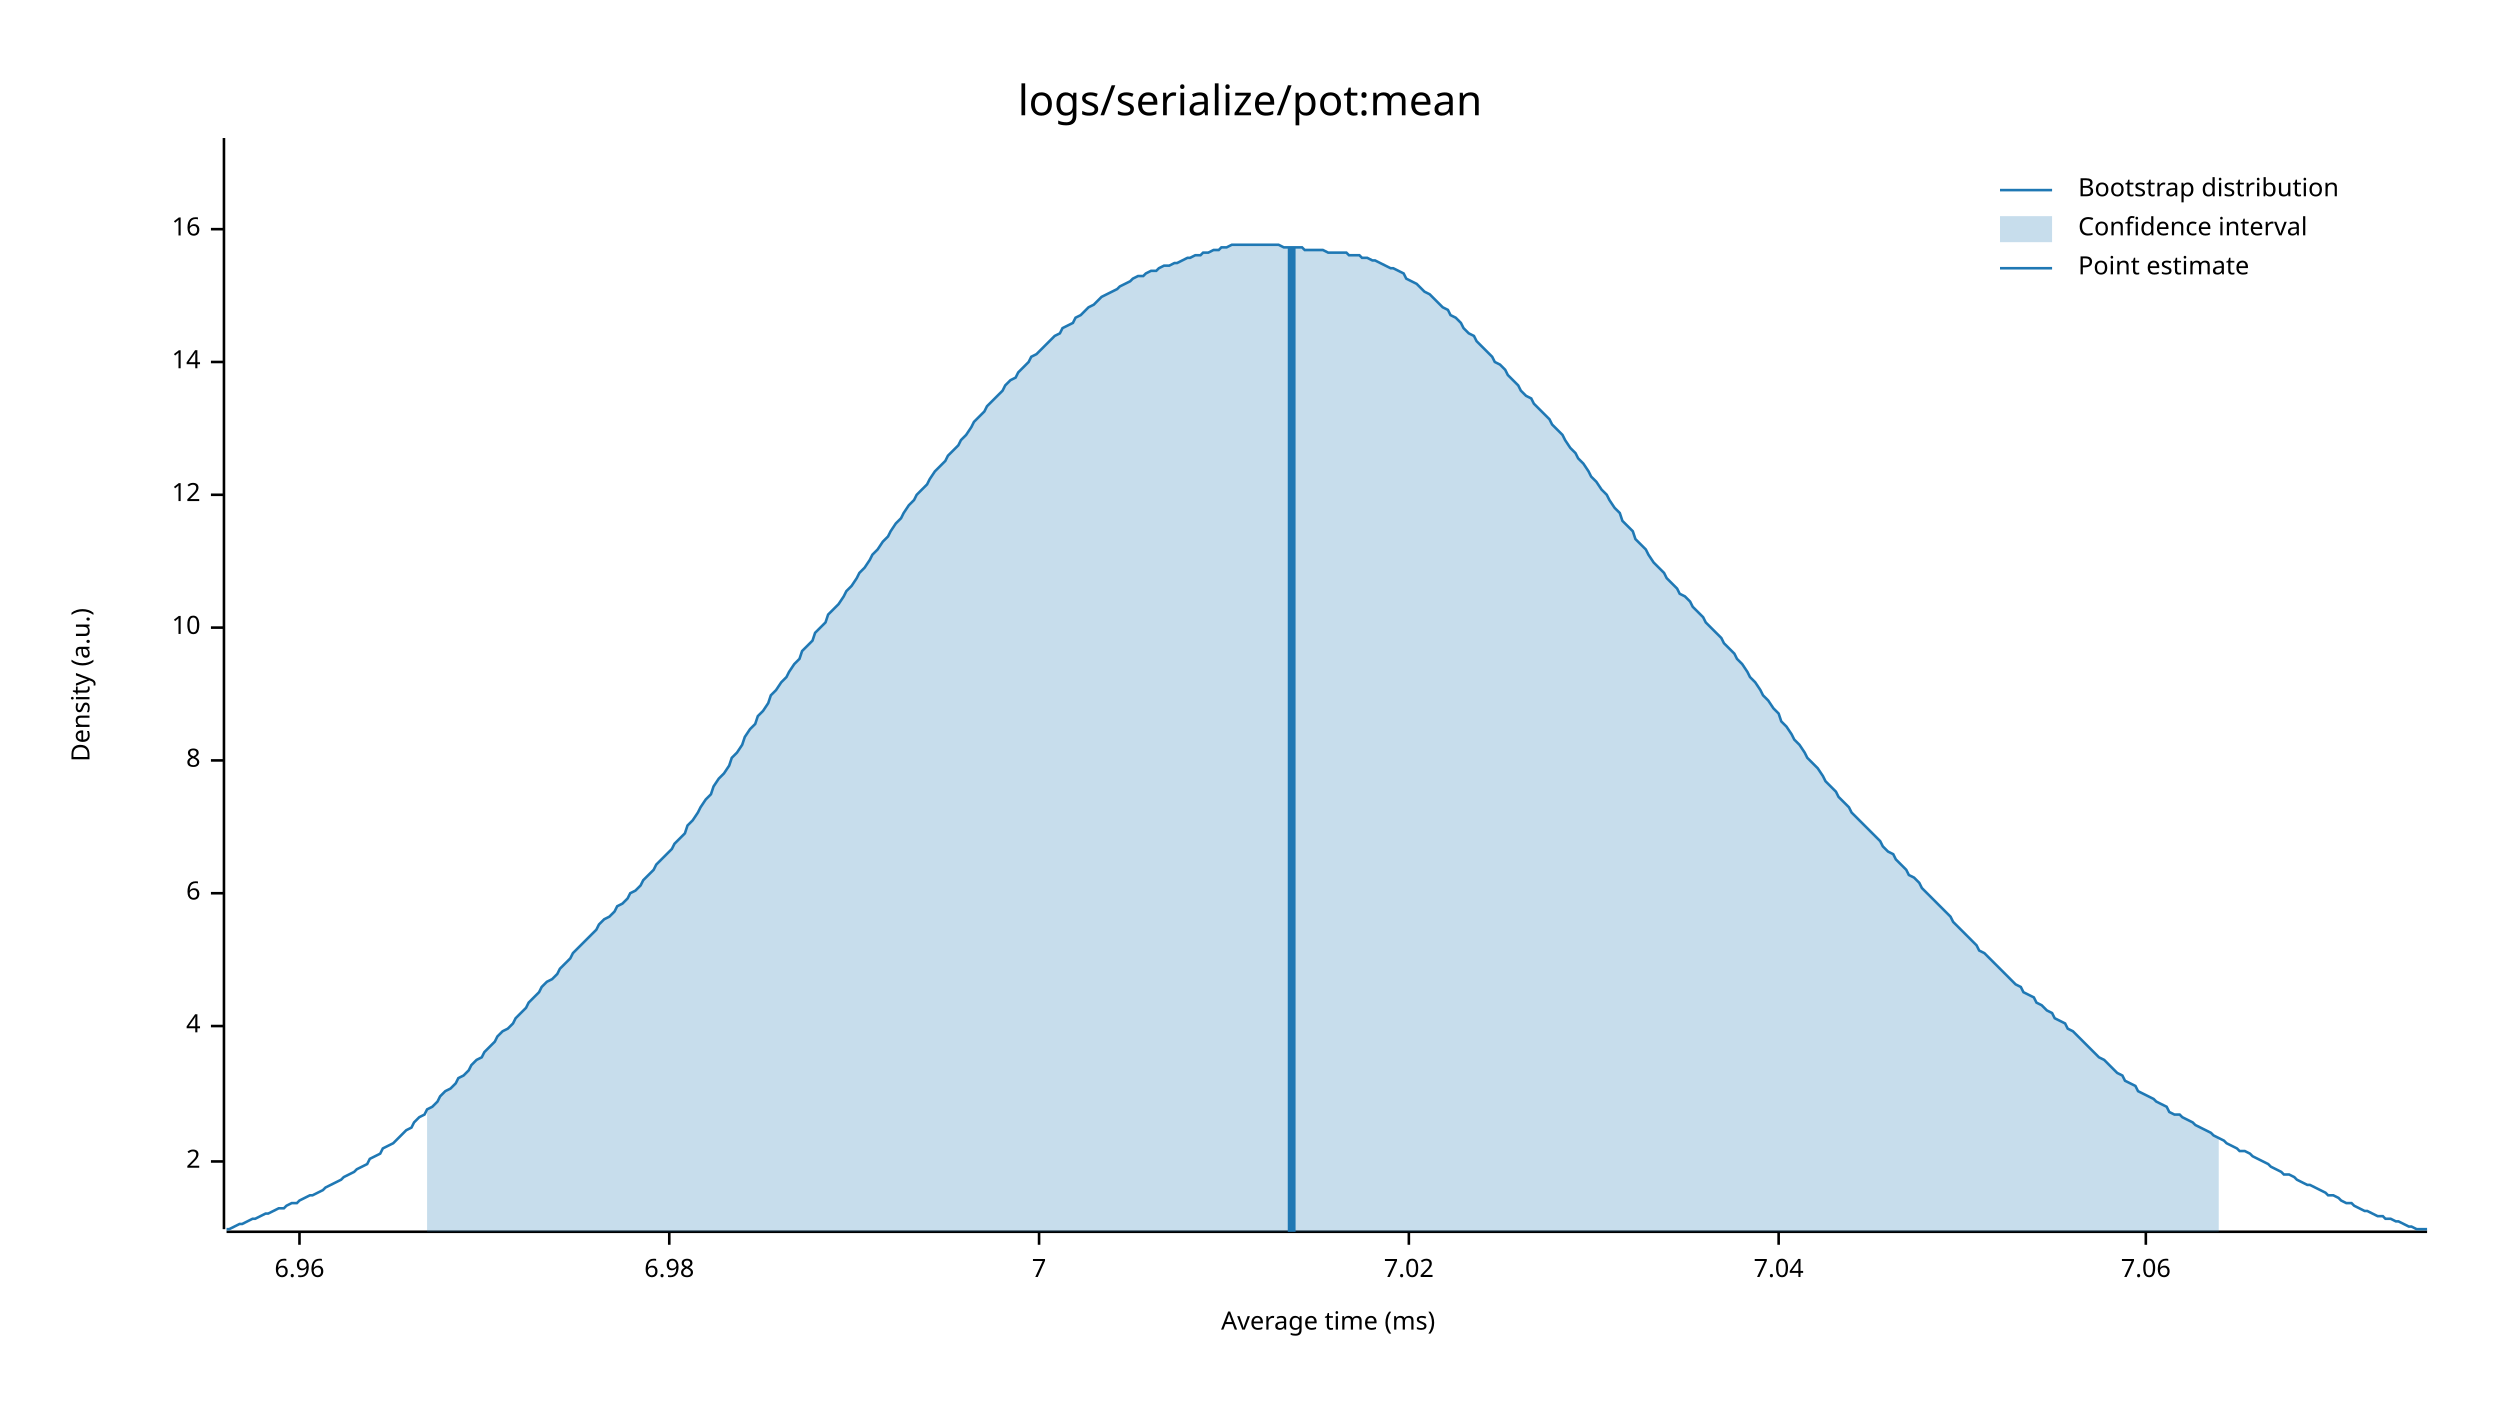
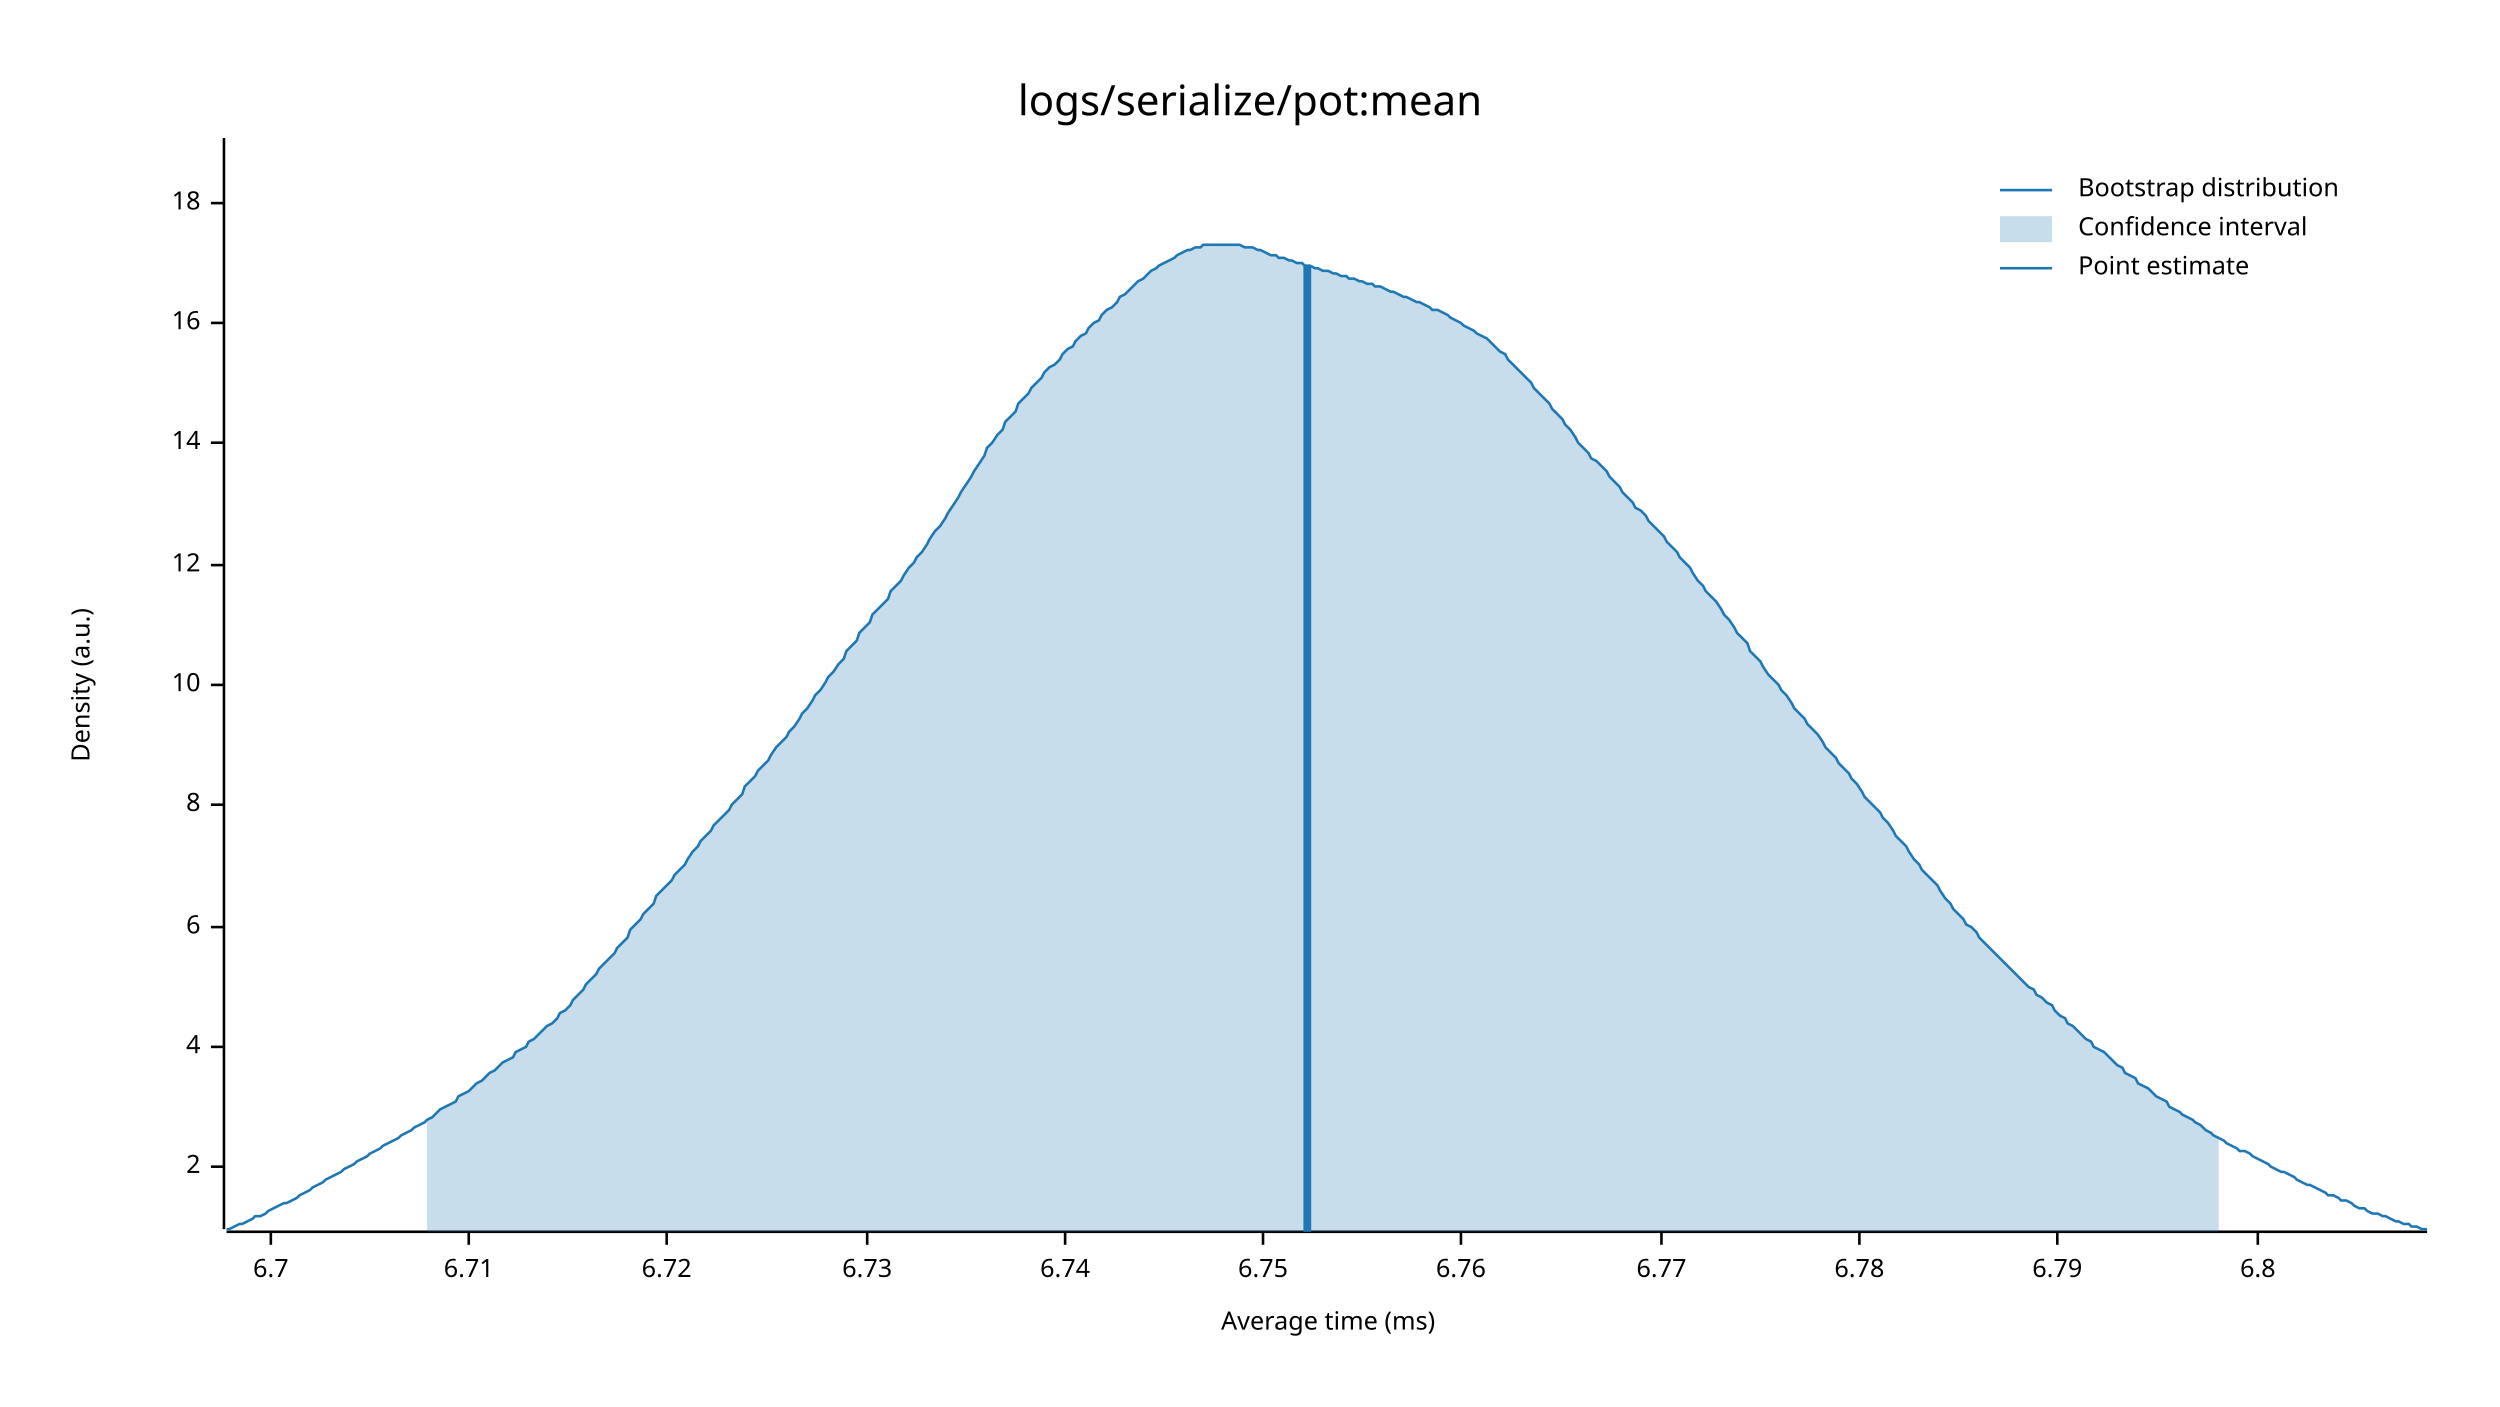
<svg xmlns="http://www.w3.org/2000/svg" style="background-color:#EEE;" width="960" height="540" viewBox="0 0 960 540">
  <text x="480" y="32" dy="0.76em" text-anchor="middle" font-family="sans-serif" font-size="16.129" opacity="1" fill="#000000">
logs/serialize/pot:mean
</text>
  <text x="27" y="263" dy="0.76em" text-anchor="middle" font-family="sans-serif" font-size="9.677" opacity="1" fill="#000000" transform="rotate(270, 27, 263)">
Density (a.u.)
</text>
  <text x="510" y="513" dy="-0.5ex" text-anchor="middle" font-family="sans-serif" font-size="9.677" opacity="1" fill="#000000">
Average time (ms)
</text>
  <polyline fill="none" opacity="1" stroke="#000000" stroke-width="1" points="86,53 86,472 " />
-   <text x="77" y="446" dy="0.5ex" text-anchor="end" font-family="sans-serif" font-size="9.677" opacity="1" fill="#000000">
+   <text x="77" y="448" dy="0.5ex" text-anchor="end" font-family="sans-serif" font-size="9.677" opacity="1" fill="#000000">
2
</text>
-   <polyline fill="none" opacity="1" stroke="#000000" stroke-width="1" points="81,446 86,446 " />
-   <text x="77" y="394" dy="0.5ex" text-anchor="end" font-family="sans-serif" font-size="9.677" opacity="1" fill="#000000">
+   <polyline fill="none" opacity="1" stroke="#000000" stroke-width="1" points="81,448 86,448 " />
+   <text x="77" y="402" dy="0.5ex" text-anchor="end" font-family="sans-serif" font-size="9.677" opacity="1" fill="#000000">
4
</text>
-   <polyline fill="none" opacity="1" stroke="#000000" stroke-width="1" points="81,394 86,394 " />
-   <text x="77" y="343" dy="0.5ex" text-anchor="end" font-family="sans-serif" font-size="9.677" opacity="1" fill="#000000">
+   <polyline fill="none" opacity="1" stroke="#000000" stroke-width="1" points="81,402 86,402 " />
+   <text x="77" y="356" dy="0.5ex" text-anchor="end" font-family="sans-serif" font-size="9.677" opacity="1" fill="#000000">
6
</text>
-   <polyline fill="none" opacity="1" stroke="#000000" stroke-width="1" points="81,343 86,343 " />
-   <text x="77" y="292" dy="0.5ex" text-anchor="end" font-family="sans-serif" font-size="9.677" opacity="1" fill="#000000">
+   <polyline fill="none" opacity="1" stroke="#000000" stroke-width="1" points="81,356 86,356 " />
+   <text x="77" y="309" dy="0.5ex" text-anchor="end" font-family="sans-serif" font-size="9.677" opacity="1" fill="#000000">
8
</text>
-   <polyline fill="none" opacity="1" stroke="#000000" stroke-width="1" points="81,292 86,292 " />
-   <text x="77" y="241" dy="0.5ex" text-anchor="end" font-family="sans-serif" font-size="9.677" opacity="1" fill="#000000">
+   <polyline fill="none" opacity="1" stroke="#000000" stroke-width="1" points="81,309 86,309 " />
+   <text x="77" y="263" dy="0.5ex" text-anchor="end" font-family="sans-serif" font-size="9.677" opacity="1" fill="#000000">
10
</text>
-   <polyline fill="none" opacity="1" stroke="#000000" stroke-width="1" points="81,241 86,241 " />
-   <text x="77" y="190" dy="0.5ex" text-anchor="end" font-family="sans-serif" font-size="9.677" opacity="1" fill="#000000">
+   <polyline fill="none" opacity="1" stroke="#000000" stroke-width="1" points="81,263 86,263 " />
+   <text x="77" y="217" dy="0.5ex" text-anchor="end" font-family="sans-serif" font-size="9.677" opacity="1" fill="#000000">
12
</text>
-   <polyline fill="none" opacity="1" stroke="#000000" stroke-width="1" points="81,190 86,190 " />
-   <text x="77" y="139" dy="0.5ex" text-anchor="end" font-family="sans-serif" font-size="9.677" opacity="1" fill="#000000">
+   <polyline fill="none" opacity="1" stroke="#000000" stroke-width="1" points="81,217 86,217 " />
+   <text x="77" y="170" dy="0.5ex" text-anchor="end" font-family="sans-serif" font-size="9.677" opacity="1" fill="#000000">
14
</text>
-   <polyline fill="none" opacity="1" stroke="#000000" stroke-width="1" points="81,139 86,139 " />
-   <text x="77" y="88" dy="0.5ex" text-anchor="end" font-family="sans-serif" font-size="9.677" opacity="1" fill="#000000">
+   <polyline fill="none" opacity="1" stroke="#000000" stroke-width="1" points="81,170 86,170 " />
+   <text x="77" y="124" dy="0.5ex" text-anchor="end" font-family="sans-serif" font-size="9.677" opacity="1" fill="#000000">
16
</text>
-   <polyline fill="none" opacity="1" stroke="#000000" stroke-width="1" points="81,88 86,88 " />
+   <polyline fill="none" opacity="1" stroke="#000000" stroke-width="1" points="81,124 86,124 " />
+   <text x="77" y="78" dy="0.5ex" text-anchor="end" font-family="sans-serif" font-size="9.677" opacity="1" fill="#000000">
+ 18
+ </text>
+   <polyline fill="none" opacity="1" stroke="#000000" stroke-width="1" points="81,78 86,78 " />
  <polyline fill="none" opacity="1" stroke="#000000" stroke-width="1" points="87,473 932,473 " />
-   <text x="115" y="483" dy="0.76em" text-anchor="middle" font-family="sans-serif" font-size="9.677" opacity="1" fill="#000000">
- 6.96
+   <text x="104" y="483" dy="0.76em" text-anchor="middle" font-family="sans-serif" font-size="9.677" opacity="1" fill="#000000">
+ 6.7
</text>
-   <polyline fill="none" opacity="1" stroke="#000000" stroke-width="1" points="115,473 115,478 " />
-   <text x="257" y="483" dy="0.76em" text-anchor="middle" font-family="sans-serif" font-size="9.677" opacity="1" fill="#000000">
- 6.98
+   <polyline fill="none" opacity="1" stroke="#000000" stroke-width="1" points="104,473 104,478 " />
+   <text x="180" y="483" dy="0.76em" text-anchor="middle" font-family="sans-serif" font-size="9.677" opacity="1" fill="#000000">
+ 6.71
</text>
-   <polyline fill="none" opacity="1" stroke="#000000" stroke-width="1" points="257,473 257,478 " />
-   <text x="399" y="483" dy="0.76em" text-anchor="middle" font-family="sans-serif" font-size="9.677" opacity="1" fill="#000000">
- 7
+   <polyline fill="none" opacity="1" stroke="#000000" stroke-width="1" points="180,473 180,478 " />
+   <text x="256" y="483" dy="0.76em" text-anchor="middle" font-family="sans-serif" font-size="9.677" opacity="1" fill="#000000">
+ 6.72
</text>
-   <polyline fill="none" opacity="1" stroke="#000000" stroke-width="1" points="399,473 399,478 " />
-   <text x="541" y="483" dy="0.76em" text-anchor="middle" font-family="sans-serif" font-size="9.677" opacity="1" fill="#000000">
- 7.02
+   <polyline fill="none" opacity="1" stroke="#000000" stroke-width="1" points="256,473 256,478 " />
+   <text x="333" y="483" dy="0.76em" text-anchor="middle" font-family="sans-serif" font-size="9.677" opacity="1" fill="#000000">
+ 6.73
</text>
-   <polyline fill="none" opacity="1" stroke="#000000" stroke-width="1" points="541,473 541,478 " />
-   <text x="683" y="483" dy="0.76em" text-anchor="middle" font-family="sans-serif" font-size="9.677" opacity="1" fill="#000000">
- 7.04
+   <polyline fill="none" opacity="1" stroke="#000000" stroke-width="1" points="333,473 333,478 " />
+   <text x="409" y="483" dy="0.76em" text-anchor="middle" font-family="sans-serif" font-size="9.677" opacity="1" fill="#000000">
+ 6.74
</text>
-   <polyline fill="none" opacity="1" stroke="#000000" stroke-width="1" points="683,473 683,478 " />
-   <text x="824" y="483" dy="0.76em" text-anchor="middle" font-family="sans-serif" font-size="9.677" opacity="1" fill="#000000">
- 7.06
+   <polyline fill="none" opacity="1" stroke="#000000" stroke-width="1" points="409,473 409,478 " />
+   <text x="485" y="483" dy="0.76em" text-anchor="middle" font-family="sans-serif" font-size="9.677" opacity="1" fill="#000000">
+ 6.75
</text>
-   <polyline fill="none" opacity="1" stroke="#000000" stroke-width="1" points="824,473 824,478 " />
-   <polyline fill="none" opacity="1" stroke="#1F78B4" stroke-width="1" points="87,472 88,472 90,471 92,470 93,470 95,469 97,468 98,468 100,467 102,466 103,466 105,465 107,464 109,464 110,463 112,462 114,462 115,461 117,460 119,459 120,459 122,458 124,457 125,456 127,455 129,454 131,453 132,452 134,451 136,450 137,449 139,448 141,447 142,445 144,444 146,443 147,441 149,440 151,439 153,437 154,436 156,434 158,433 159,431 161,429 163,428 164,426 166,425 168,423 169,421 171,419 173,418 175,416 176,414 178,413 180,411 181,409 183,407 185,406 186,404 188,402 190,400 191,398 193,396 195,395 197,393 198,391 200,389 202,387 203,385 205,383 207,381 208,379 210,377 212,376 214,374 215,372 217,370 219,368 220,366 222,364 224,362 225,361 227,359 229,357 230,355 232,353 234,352 236,350 237,348 239,347 241,345 242,343 244,342 246,340 247,338 249,336 251,334 252,332 254,330 256,328 258,326 259,324 261,322 263,320 264,317 266,315 268,312 269,310 271,307 273,305 274,302 276,299 278,297 280,294 281,291 283,289 285,286 286,283 288,280 290,278 291,275 293,273 295,270 296,267 298,265 300,262 302,260 303,258 305,255 307,253 308,250 310,248 312,246 313,243 315,241 317,239 318,236 320,234 322,232 324,229 325,227 327,225 329,222 330,220 332,218 334,215 335,213 337,211 339,208 341,206 342,204 344,201 346,199 347,197 349,194 351,192 352,190 354,188 356,186 357,184 359,181 361,179 363,177 364,175 366,173 368,171 369,169 371,167 373,164 374,162 376,160 378,158 379,156 381,154 383,152 385,150 386,148 388,146 390,145 391,143 393,141 395,139 396,137 398,136 400,134 401,133 403,131 405,129 407,128 408,126 410,125 412,124 413,122 415,121 417,119 418,118 420,117 422,115 423,114 425,113 427,112 429,111 430,110 432,109 434,108 435,107 437,106 439,106 440,105 442,104 444,104 445,103 447,102 449,102 451,101 452,101 454,100 456,99 457,99 459,98 461,98 462,97 464,97 466,96 468,96 469,95 471,95 473,94 474,94 476,94 478,94 479,94 481,94 483,94 484,94 486,94 488,94 490,94 491,94 493,95 495,95 496,95 498,95 500,95 501,96 503,96 505,96 506,96 508,96 510,97 512,97 513,97 515,97 517,97 518,98 520,98 522,98 523,99 525,99 527,100 528,100 530,101 532,102 534,103 535,103 537,104 539,105 540,107 542,108 544,109 545,110 547,112 549,113 550,114 552,116 554,118 556,119 557,121 559,122 561,124 562,126 564,128 566,129 567,131 569,133 571,135 573,137 574,139 576,140 578,142 579,144 581,146 583,148 584,150 586,152 588,153 589,155 591,157 593,159 595,161 596,163 598,165 600,167 601,169 603,172 605,174 606,176 608,178 610,181 611,183 613,185 615,188 617,190 618,192 620,195 622,197 623,200 625,202 627,204 628,207 630,209 632,211 633,213 635,216 637,218 639,220 640,222 642,224 644,226 645,228 647,229 649,231 650,233 652,235 654,237 655,239 657,241 659,243 661,245 662,247 664,249 666,251 667,253 669,255 671,258 672,260 674,262 676,265 677,267 679,269 681,272 683,274 684,277 686,279 688,282 689,284 691,286 693,289 694,291 696,293 698,295 700,298 701,300 703,302 705,304 706,306 708,308 710,310 711,312 713,314 715,316 716,317 718,319 720,321 722,323 723,325 725,327 727,328 728,330 730,332 732,334 733,336 735,337 737,339 738,341 740,343 742,345 744,347 745,348 747,350 749,352 750,354 752,356 754,358 755,359 757,361 759,363 760,365 762,366 764,368 766,370 767,371 769,373 771,375 772,376 774,378 776,379 777,381 779,382 781,383 782,385 784,386 786,388 788,389 789,391 791,392 793,393 794,395 796,396 798,398 799,399 801,401 803,403 804,404 806,406 808,407 810,409 811,410 813,412 815,413 816,415 818,416 820,417 821,419 823,420 825,421 827,422 828,423 830,424 832,425 833,427 835,428 837,428 838,429 840,430 842,431 843,432 845,433 847,434 849,435 850,436 852,437 854,438 855,439 857,440 859,441 860,442 862,442 864,443 865,444 867,445 869,446 871,447 872,448 874,449 876,450 877,451 879,451 881,452 882,453 884,454 886,455 887,455 889,456 891,457 893,458 894,459 896,459 898,460 899,461 901,462 903,462 904,463 906,464 908,465 909,465 911,466 913,467 915,467 916,468 918,468 920,469 921,469 923,470 925,471 926,471 928,472 930,472 932,472 " />
-   <polygon opacity="0.25" fill="#1F78B4" points="164,426 166,425 168,423 169,421 171,419 173,418 175,416 176,414 178,413 180,411 181,409 183,407 185,406 186,404 188,402 190,400 191,398 193,396 195,395 197,393 198,391 200,389 202,387 203,385 205,383 207,381 208,379 210,377 212,376 214,374 215,372 217,370 219,368 220,366 222,364 224,362 225,361 227,359 229,357 230,355 232,353 234,352 236,350 237,348 239,347 241,345 242,343 244,342 246,340 247,338 249,336 251,334 252,332 254,330 256,328 258,326 259,324 261,322 263,320 264,317 266,315 268,312 269,310 271,307 273,305 274,302 276,299 278,297 280,294 281,291 283,289 285,286 286,283 288,280 290,278 291,275 293,273 295,270 296,267 298,265 300,262 302,260 303,258 305,255 307,253 308,250 310,248 312,246 313,243 315,241 317,239 318,236 320,234 322,232 324,229 325,227 327,225 329,222 330,220 332,218 334,215 335,213 337,211 339,208 341,206 342,204 344,201 346,199 347,197 349,194 351,192 352,190 354,188 356,186 357,184 359,181 361,179 363,177 364,175 366,173 368,171 369,169 371,167 373,164 374,162 376,160 378,158 379,156 381,154 383,152 385,150 386,148 388,146 390,145 391,143 393,141 395,139 396,137 398,136 400,134 401,133 403,131 405,129 407,128 408,126 410,125 412,124 413,122 415,121 417,119 418,118 420,117 422,115 423,114 425,113 427,112 429,111 430,110 432,109 434,108 435,107 437,106 439,106 440,105 442,104 444,104 445,103 447,102 449,102 451,101 452,101 454,100 456,99 457,99 459,98 461,98 462,97 464,97 466,96 468,96 469,95 471,95 473,94 474,94 476,94 478,94 479,94 481,94 483,94 484,94 486,94 488,94 490,94 491,94 493,95 495,95 496,95 498,95 500,95 501,96 503,96 505,96 506,96 508,96 510,97 512,97 513,97 515,97 517,97 518,98 520,98 522,98 523,99 525,99 527,100 528,100 530,101 532,102 534,103 535,103 537,104 539,105 540,107 542,108 544,109 545,110 547,112 549,113 550,114 552,116 554,118 556,119 557,121 559,122 561,124 562,126 564,128 566,129 567,131 569,133 571,135 573,137 574,139 576,140 578,142 579,144 581,146 583,148 584,150 586,152 588,153 589,155 591,157 593,159 595,161 596,163 598,165 600,167 601,169 603,172 605,174 606,176 608,178 610,181 611,183 613,185 615,188 617,190 618,192 620,195 622,197 623,200 625,202 627,204 628,207 630,209 632,211 633,213 635,216 637,218 639,220 640,222 642,224 644,226 645,228 647,229 649,231 650,233 652,235 654,237 655,239 657,241 659,243 661,245 662,247 664,249 666,251 667,253 669,255 671,258 672,260 674,262 676,265 677,267 679,269 681,272 683,274 684,277 686,279 688,282 689,284 691,286 693,289 694,291 696,293 698,295 700,298 701,300 703,302 705,304 706,306 708,308 710,310 711,312 713,314 715,316 716,317 718,319 720,321 722,323 723,325 725,327 727,328 728,330 730,332 732,334 733,336 735,337 737,339 738,341 740,343 742,345 744,347 745,348 747,350 749,352 750,354 752,356 754,358 755,359 757,361 759,363 760,365 762,366 764,368 766,370 767,371 769,373 771,375 772,376 774,378 776,379 777,381 779,382 781,383 782,385 784,386 786,388 788,389 789,391 791,392 793,393 794,395 796,396 798,398 799,399 801,401 803,403 804,404 806,406 808,407 810,409 811,410 813,412 815,413 816,415 818,416 820,417 821,419 823,420 825,421 827,422 828,423 830,424 832,425 833,427 835,428 837,428 838,429 840,430 842,431 843,432 845,433 847,434 849,435 850,436 852,437 852,473 164,473 " />
-   <polyline fill="none" opacity="1" stroke="#1F78B4" stroke-width="3" points="496,473 496,95 " />
+   <polyline fill="none" opacity="1" stroke="#000000" stroke-width="1" points="485,473 485,478 " />
+   <text x="561" y="483" dy="0.76em" text-anchor="middle" font-family="sans-serif" font-size="9.677" opacity="1" fill="#000000">
+ 6.76
+ </text>
+   <polyline fill="none" opacity="1" stroke="#000000" stroke-width="1" points="561,473 561,478 " />
+   <text x="638" y="483" dy="0.76em" text-anchor="middle" font-family="sans-serif" font-size="9.677" opacity="1" fill="#000000">
+ 6.77
+ </text>
+   <polyline fill="none" opacity="1" stroke="#000000" stroke-width="1" points="638,473 638,478 " />
+   <text x="714" y="483" dy="0.76em" text-anchor="middle" font-family="sans-serif" font-size="9.677" opacity="1" fill="#000000">
+ 6.78
+ </text>
+   <polyline fill="none" opacity="1" stroke="#000000" stroke-width="1" points="714,473 714,478 " />
+   <text x="790" y="483" dy="0.76em" text-anchor="middle" font-family="sans-serif" font-size="9.677" opacity="1" fill="#000000">
+ 6.79
+ </text>
+   <polyline fill="none" opacity="1" stroke="#000000" stroke-width="1" points="790,473 790,478 " />
+   <text x="867" y="483" dy="0.76em" text-anchor="middle" font-family="sans-serif" font-size="9.677" opacity="1" fill="#000000">
+ 6.8
+ </text>
+   <polyline fill="none" opacity="1" stroke="#000000" stroke-width="1" points="867,473 867,478 " />
+   <polyline fill="none" opacity="1" stroke="#1F78B4" stroke-width="1" points="87,472 88,472 90,471 92,470 93,470 95,469 97,468 98,467 100,467 102,466 103,465 105,464 107,463 109,462 110,462 112,461 114,460 115,459 117,458 119,457 120,456 122,455 124,454 125,453 127,452 129,451 131,450 132,449 134,448 136,447 137,446 139,445 141,444 142,443 144,442 146,441 147,440 149,439 151,438 153,437 154,436 156,435 158,434 159,433 161,432 163,431 164,430 166,429 168,427 169,426 171,425 173,424 175,423 176,421 178,420 180,419 181,418 183,416 185,415 186,414 188,412 190,411 191,410 193,408 195,407 197,406 198,404 200,403 202,402 203,400 205,399 207,397 208,396 210,394 212,393 214,391 215,389 217,388 219,386 220,384 222,382 224,380 225,378 227,376 229,374 230,372 232,370 234,368 236,366 237,364 239,362 241,360 242,357 244,355 246,353 247,351 249,349 251,347 252,344 254,342 256,340 258,338 259,336 261,334 263,332 264,330 266,327 268,325 269,323 271,321 273,319 274,317 276,315 278,313 280,311 281,309 283,307 285,305 286,302 288,300 290,298 291,296 293,294 295,292 296,290 298,287 300,285 302,283 303,281 305,279 307,276 308,274 310,272 312,269 313,267 315,265 317,262 318,260 320,258 322,255 324,253 325,250 327,248 329,246 330,243 332,241 334,239 335,236 337,234 339,232 341,230 342,227 344,225 346,223 347,221 349,218 351,216 352,214 354,212 356,209 357,207 359,204 361,202 363,199 364,197 366,194 368,191 369,189 371,186 373,183 374,181 376,178 378,175 379,172 381,170 383,167 385,165 386,162 388,160 390,158 391,155 393,153 395,151 396,149 398,147 400,145 401,143 403,141 405,140 407,138 408,136 410,134 412,133 413,131 415,129 417,128 418,126 420,124 422,123 423,121 425,119 427,118 429,116 430,114 432,113 434,111 435,110 437,108 439,107 440,106 442,104 444,103 445,102 447,101 449,100 451,99 452,98 454,97 456,96 457,96 459,95 461,95 462,94 464,94 466,94 468,94 469,94 471,94 473,94 474,94 476,94 478,95 479,95 481,95 483,96 484,96 486,97 488,98 490,98 491,99 493,99 495,100 496,100 498,101 500,101 501,102 503,102 505,103 506,103 508,104 510,104 512,105 513,105 515,106 517,106 518,107 520,107 522,108 523,108 525,109 527,109 528,110 530,110 532,111 534,112 535,112 537,113 539,114 540,114 542,115 544,116 545,116 547,117 549,118 550,119 552,119 554,120 556,121 557,122 559,123 561,124 562,125 564,126 566,127 567,128 569,129 571,130 573,132 574,133 576,135 578,136 579,138 581,140 583,142 584,143 586,145 588,147 589,149 591,151 593,153 595,155 596,157 598,159 600,161 601,163 603,165 605,168 606,170 608,172 610,174 611,176 613,177 615,179 617,181 618,183 620,185 622,187 623,189 625,191 627,193 628,195 630,196 632,198 633,200 635,202 637,204 639,206 640,208 642,210 644,212 645,214 647,216 649,218 650,220 652,223 654,225 655,227 657,229 659,231 661,234 662,236 664,238 666,241 667,243 669,245 671,247 672,250 674,252 676,254 677,256 679,259 681,261 683,263 684,265 686,267 688,270 689,272 691,274 693,276 694,278 696,280 698,282 700,285 701,287 703,289 705,291 706,293 708,295 710,297 711,299 713,301 715,304 716,306 718,308 720,310 722,312 723,314 725,316 727,319 728,321 730,323 732,325 733,327 735,330 737,332 738,334 740,336 742,338 744,340 745,342 747,345 749,347 750,349 752,351 754,353 755,355 757,356 759,358 760,360 762,362 764,364 766,366 767,367 769,369 771,371 772,372 774,374 776,376 777,377 779,379 781,380 782,382 784,383 786,385 788,386 789,388 791,390 793,391 794,393 796,394 798,396 799,397 801,399 803,400 804,402 806,403 808,404 810,406 811,407 813,409 815,410 816,412 818,413 820,414 821,416 823,417 825,418 827,420 828,421 830,422 832,423 833,425 835,426 837,427 838,428 840,429 842,430 843,431 845,432 847,434 849,435 850,436 852,437 854,438 855,439 857,440 859,441 860,442 862,442 864,443 865,444 867,445 869,446 871,447 872,448 874,449 876,450 877,450 879,451 881,452 882,453 884,454 886,455 887,455 889,456 891,457 893,458 894,459 896,459 898,460 899,461 901,461 903,462 904,463 906,464 908,464 909,465 911,466 913,466 915,467 916,467 918,468 920,469 921,469 923,470 925,470 926,471 928,471 930,472 932,472 " />
+   <polygon opacity="0.25" fill="#1F78B4" points="164,430 166,429 168,427 169,426 171,425 173,424 175,423 176,421 178,420 180,419 181,418 183,416 185,415 186,414 188,412 190,411 191,410 193,408 195,407 197,406 198,404 200,403 202,402 203,400 205,399 207,397 208,396 210,394 212,393 214,391 215,389 217,388 219,386 220,384 222,382 224,380 225,378 227,376 229,374 230,372 232,370 234,368 236,366 237,364 239,362 241,360 242,357 244,355 246,353 247,351 249,349 251,347 252,344 254,342 256,340 258,338 259,336 261,334 263,332 264,330 266,327 268,325 269,323 271,321 273,319 274,317 276,315 278,313 280,311 281,309 283,307 285,305 286,302 288,300 290,298 291,296 293,294 295,292 296,290 298,287 300,285 302,283 303,281 305,279 307,276 308,274 310,272 312,269 313,267 315,265 317,262 318,260 320,258 322,255 324,253 325,250 327,248 329,246 330,243 332,241 334,239 335,236 337,234 339,232 341,230 342,227 344,225 346,223 347,221 349,218 351,216 352,214 354,212 356,209 357,207 359,204 361,202 363,199 364,197 366,194 368,191 369,189 371,186 373,183 374,181 376,178 378,175 379,172 381,170 383,167 385,165 386,162 388,160 390,158 391,155 393,153 395,151 396,149 398,147 400,145 401,143 403,141 405,140 407,138 408,136 410,134 412,133 413,131 415,129 417,128 418,126 420,124 422,123 423,121 425,119 427,118 429,116 430,114 432,113 434,111 435,110 437,108 439,107 440,106 442,104 444,103 445,102 447,101 449,100 451,99 452,98 454,97 456,96 457,96 459,95 461,95 462,94 464,94 466,94 468,94 469,94 471,94 473,94 474,94 476,94 478,95 479,95 481,95 483,96 484,96 486,97 488,98 490,98 491,99 493,99 495,100 496,100 498,101 500,101 501,102 503,102 505,103 506,103 508,104 510,104 512,105 513,105 515,106 517,106 518,107 520,107 522,108 523,108 525,109 527,109 528,110 530,110 532,111 534,112 535,112 537,113 539,114 540,114 542,115 544,116 545,116 547,117 549,118 550,119 552,119 554,120 556,121 557,122 559,123 561,124 562,125 564,126 566,127 567,128 569,129 571,130 573,132 574,133 576,135 578,136 579,138 581,140 583,142 584,143 586,145 588,147 589,149 591,151 593,153 595,155 596,157 598,159 600,161 601,163 603,165 605,168 606,170 608,172 610,174 611,176 613,177 615,179 617,181 618,183 620,185 622,187 623,189 625,191 627,193 628,195 630,196 632,198 633,200 635,202 637,204 639,206 640,208 642,210 644,212 645,214 647,216 649,218 650,220 652,223 654,225 655,227 657,229 659,231 661,234 662,236 664,238 666,241 667,243 669,245 671,247 672,250 674,252 676,254 677,256 679,259 681,261 683,263 684,265 686,267 688,270 689,272 691,274 693,276 694,278 696,280 698,282 700,285 701,287 703,289 705,291 706,293 708,295 710,297 711,299 713,301 715,304 716,306 718,308 720,310 722,312 723,314 725,316 727,319 728,321 730,323 732,325 733,327 735,330 737,332 738,334 740,336 742,338 744,340 745,342 747,345 749,347 750,349 752,351 754,353 755,355 757,356 759,358 760,360 762,362 764,364 766,366 767,367 769,369 771,371 772,372 774,374 776,376 777,377 779,379 781,380 782,382 784,383 786,385 788,386 789,388 791,390 793,391 794,393 796,394 798,396 799,397 801,399 803,400 804,402 806,403 808,404 810,406 811,407 813,409 815,410 816,412 818,413 820,414 821,416 823,417 825,418 827,420 828,421 830,422 832,423 833,425 835,426 837,427 838,428 840,429 842,430 843,431 845,432 847,434 849,435 850,436 852,437 852,473 164,473 " />
+   <polyline fill="none" opacity="1" stroke="#1F78B4" stroke-width="3" points="502,473 502,102 " />
  <text x="798" y="68" dy="0.76em" text-anchor="start" font-family="sans-serif" font-size="9.677" opacity="1" fill="#000000">
Bootstrap distribution
</text>
  <text x="798" y="83" dy="0.76em" text-anchor="start" font-family="sans-serif" font-size="9.677" opacity="1" fill="#000000">
Confidence interval
</text>
  <text x="798" y="98" dy="0.76em" text-anchor="start" font-family="sans-serif" font-size="9.677" opacity="1" fill="#000000">
Point estimate
</text>
  <polyline fill="none" opacity="1" stroke="#1F78B4" stroke-width="1" points="768,73 788,73 " />
  <rect x="768" y="83" width="20" height="10" opacity="0.25" fill="#1F78B4" stroke="none" />
  <polyline fill="none" opacity="1" stroke="#1F78B4" stroke-width="1" points="768,103 788,103 " />
</svg>
